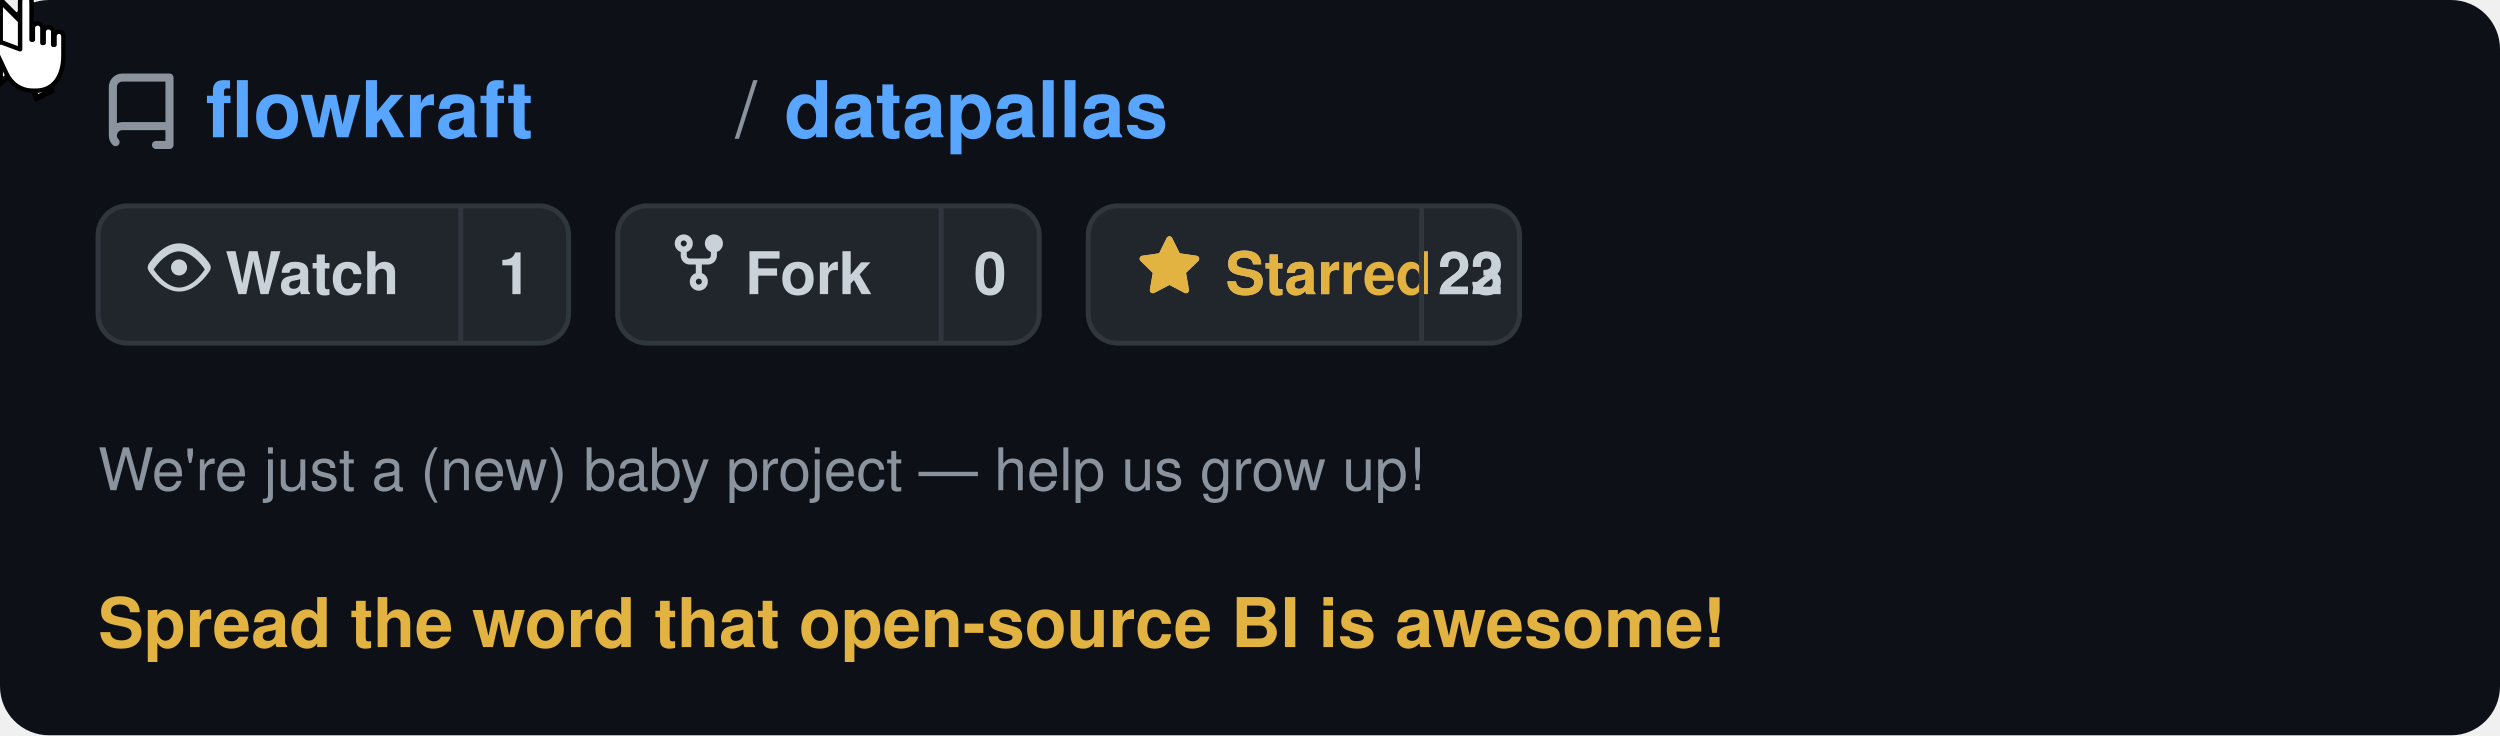
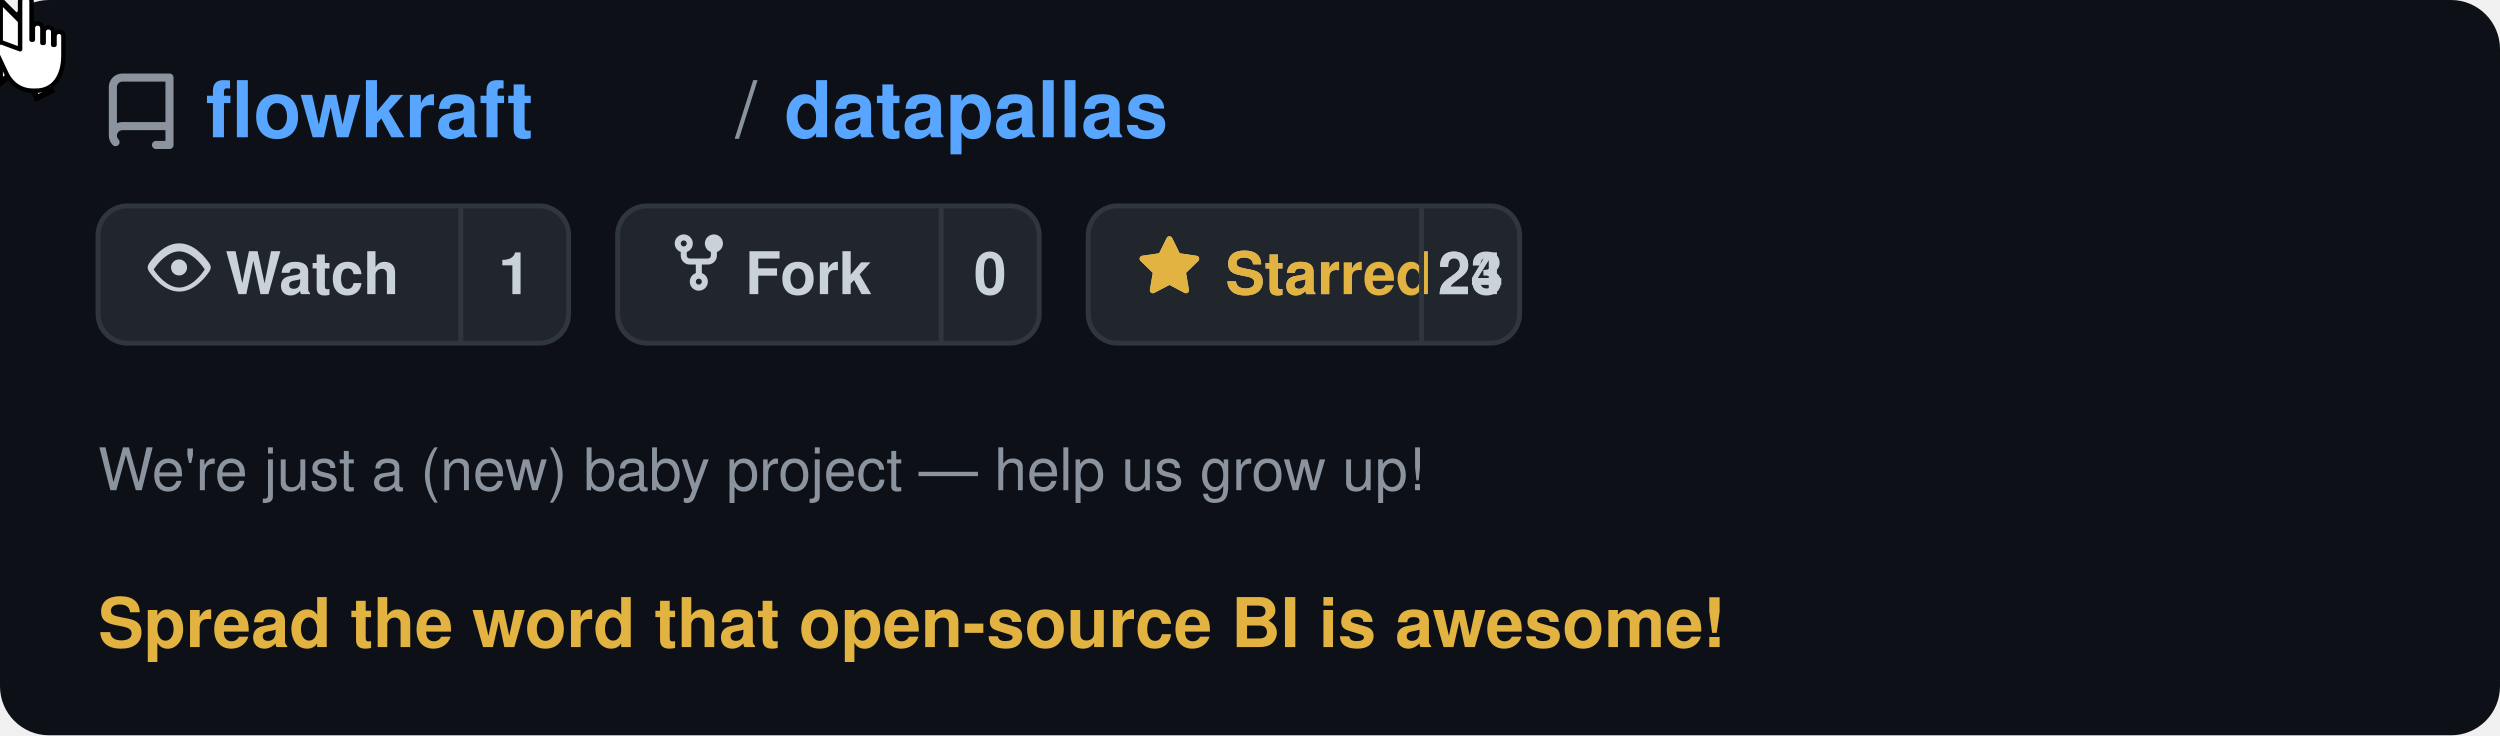
<svg xmlns="http://www.w3.org/2000/svg" viewBox="0 0 510 150" width="510" height="150" text-rendering="optimizeLegibility" shape-rendering="geometricPrecision">
  <defs>
    <style>
      @keyframes moveCursor {
        0%   { transform: translate(400px, 95px); }
        20%  { transform: translate(255px, 66px); }
        85%  { transform: translate(255px, 66px); }
        95%  { transform: translate(400px, 95px); }
        100% { transform: translate(400px, 95px); }
      }
      @keyframes showArrow {
        0%   { opacity: 1; }
        19%  { opacity: 1; }
        20%  { opacity: 0; }
        94%  { opacity: 0; }
        95%  { opacity: 1; }
        100% { opacity: 1; }
      }
      @keyframes showHand {
        0%   { opacity: 0; }
        19%  { opacity: 0; }
        20%  { opacity: 1; }
        85%  { opacity: 1; }
        86%  { opacity: 0; }
        100% { opacity: 0; }
      }
      @keyframes hideOnClick {
        0%   { opacity: 1; }
        34%  { opacity: 1; }
        35%  { opacity: 0; }
        90%  { opacity: 0; }
        91%  { opacity: 1; }
        100% { opacity: 1; }
      }
      @keyframes showOnClick {
        0%   { opacity: 0; }
        34%  { opacity: 0; }
        35%  { opacity: 1; }
        90%  { opacity: 1; }
        91%  { opacity: 0; }
        100% { opacity: 0; }
      }
      @keyframes btnBg {
        0%   { fill: #21262d; }
        34%  { fill: #21262d; }
        35%  { fill: #2d333b; }
        90%  { fill: #2d333b; }
        91%  { fill: #21262d; }
        100% { fill: #21262d; }
      }
      @keyframes btnBorder {
        0%   { stroke: #30363d; }
        34%  { stroke: #30363d; }
        35%  { stroke: #e3b341; }
        90%  { stroke: #e3b341; }
        91%  { stroke: #30363d; }
        100% { stroke: #30363d; }
      }
      .cursor-wrap  { animation: moveCursor 5s ease-in-out infinite; }
      .arrow        { animation: showArrow 5s ease-in-out infinite; }
      .hand         { animation: showHand 5s ease-in-out infinite; }
      .before-click { animation: hideOnClick 5s ease-in-out infinite; }
      .after-click  { animation: showOnClick 5s ease-in-out infinite; }
      .star-btn-bg  { animation: btnBg 5s ease-in-out infinite; }
      .star-btn-rect{ animation: btnBorder 5s ease-in-out infinite; }
    </style>
  </defs>
  <rect width="510" height="150" rx="10" fill="#0d1117" />
  <g transform="translate(20, 12)">
    <path d="M2 2.5A2.5 2.5 0 014.5 0h8.75a.75.75 0 01.75.75v12.5a.75.75 0 01-.75.75h-2.5a.75.75 0 110-1.5h1.75v-2h-8a1 1 0 00-.714 1.7.75.75 0 01-1.072 1.05A2.495 2.495 0 012 11.5v-9zm10.5-1h-8a1 1 0 00-1 1v6.708A2.486 2.486 0 014.5 9h8V1.5z" fill="#8b949e" transform="translate(0, 3) scale(1.1)" />
    <text x="22" y="16" font-family="-apple-system, BlinkMacSystemFont, 'Segoe UI', Helvetica, Arial, sans-serif" font-size="16" fill="#58a6ff" font-weight="600">flowkraft</text>
    <text x="130" y="16" font-family="-apple-system, BlinkMacSystemFont, 'Segoe UI', Helvetica, Arial, sans-serif" font-size="16" fill="#8b949e" font-weight="400">/</text>
    <text x="140" y="16" font-family="-apple-system, BlinkMacSystemFont, 'Segoe UI', Helvetica, Arial, sans-serif" font-size="16" fill="#58a6ff" font-weight="600">datapallas</text>
  </g>
  <g transform="translate(20, 42)">
    <rect width="96" height="28" rx="6" fill="#21262d" stroke="#30363d" stroke-width="1" />
    <g transform="translate(10, 6)">
      <path d="M8 2c1.981 0 3.671.992 4.933 2.078 1.27 1.091 2.187 2.345 2.637 3.023a1.62 1.62 0 010 1.798c-.45.678-1.367 1.932-2.637 3.023C11.67 13.008 9.981 14 8 14c-1.981 0-3.671-.992-4.933-2.078C1.797 10.831.88 9.577.43 8.899a1.62 1.62 0 010-1.798c.45-.678 1.367-1.932 2.637-3.023C4.33 2.992 6.019 2 8 2zM1.679 8.451a.12.12 0 000 .098c.42.63 1.258 1.783 2.399 2.763C5.254 12.3 6.655 13 8 13s2.746-.7 3.922-1.688c1.14-.98 1.979-2.133 2.399-2.763a.12.12 0 000-.098c-.42-.63-1.258-1.783-2.399-2.763C10.746 4.7 9.345 4 8 4s-2.746.7-3.922 1.688c-1.14.98-1.979 2.133-2.399 2.763zM8 10a2 2 0 11-.001-3.999A2 2 0 018 10z" fill="#c9d1d9" transform="scale(0.82)" />
    </g>
    <text x="26" y="18" font-family="-apple-system, BlinkMacSystemFont, 'Segoe UI', Helvetica, Arial, sans-serif" font-size="12" fill="#c9d1d9" font-weight="600">Watch</text>
    <line x1="74" y1="0" x2="74" y2="28" stroke="#30363d" stroke-width="1" />
    <text x="85" y="18" font-family="-apple-system, BlinkMacSystemFont, 'Segoe UI', Helvetica, Arial, sans-serif" font-size="12" fill="#c9d1d9" font-weight="600" text-anchor="middle">1</text>
  </g>
  <g transform="translate(126, 42)">
    <rect width="86" height="28" rx="6" fill="#21262d" stroke="#30363d" stroke-width="1" />
    <g transform="translate(10, 5)">
      <path d="M5 3.25a.75.75 0 11-1.5 0 .75.75 0 011.5 0zm0 2.122a2.25 2.25 0 10-1.5 0v.878A2.25 2.25 0 005.75 8.5h1.5v2.128a2.251 2.251 0 101.5 0V8.5h1.5a2.25 2.25 0 002.25-2.25v-.878a2.25 2.25 0 10-1.5 0v.878a.75.75 0 01-.75.75h-4.5A.75.75 0 015 6.25v-.878zm3.75 7.378a.75.75 0 11-1.5 0 .75.75 0 011.5 0zm3-8.75a.75.75 0 100-1.5.75.75 0 000 1.5z" fill="#c9d1d9" transform="scale(0.82)" />
    </g>
    <text x="26" y="18" font-family="-apple-system, BlinkMacSystemFont, 'Segoe UI', Helvetica, Arial, sans-serif" font-size="12" fill="#c9d1d9" font-weight="600">Fork</text>
    <line x1="66" y1="0" x2="66" y2="28" stroke="#30363d" stroke-width="1" />
    <text x="76" y="18" font-family="-apple-system, BlinkMacSystemFont, 'Segoe UI', Helvetica, Arial, sans-serif" font-size="12" fill="#c9d1d9" font-weight="600" text-anchor="middle">0</text>
  </g>
  <g transform="translate(222, 42)">
    <rect class="star-btn-bg star-btn-rect" width="88" height="28" rx="6" fill="#21262d" stroke="#30363d" stroke-width="1" />
    <g class="before-click" transform="translate(10, 6)">
      <path d="M8 .25a.75.75 0 01.673.418l1.882 3.815 4.21.612a.75.75 0 01.416 1.279l-3.046 2.97.719 4.192a.75.75 0 01-1.088.791L8 12.347l-3.766 1.98a.75.75 0 01-1.088-.79l.72-4.194L.818 6.374a.75.75 0 01.416-1.28l4.21-.611L7.327.668A.75.75 0 018 .25zm0 2.445L6.615 5.5a.75.75 0 01-.564.41l-3.097.45 2.24 2.184a.75.75 0 01.216.664l-.528 3.084 2.769-1.456a.75.75 0 01.698 0l2.77 1.456-.53-3.084a.75.75 0 01.216-.664l2.24-2.183-3.096-.45a.75.75 0 01-.564-.41L8 2.694z" fill="#c9d1d9" transform="scale(0.82)" />
    </g>
    <g class="after-click" transform="translate(10, 6)">
      <path d="M8 .25a.75.75 0 01.673.418l1.882 3.815 4.21.612a.75.75 0 01.416 1.279l-3.046 2.97.719 4.192a.75.75 0 01-1.088.791L8 12.347l-3.766 1.98a.75.75 0 01-1.088-.79l.72-4.194L.818 6.374a.75.75 0 01.416-1.28l4.21-.611L7.327.668A.75.75 0 018 .25z" fill="#e3b341" transform="scale(0.82)" />
    </g>
    <text class="before-click" x="28" y="18" font-family="-apple-system, BlinkMacSystemFont, 'Segoe UI', Helvetica, Arial, sans-serif" font-size="12" fill="#c9d1d9" font-weight="600">Star</text>
    <text class="after-click" x="28" y="18" font-family="-apple-system, BlinkMacSystemFont, 'Segoe UI', Helvetica, Arial, sans-serif" font-size="12" fill="#e3b341" font-weight="600">Starred</text>
    <line x1="68" y1="0" x2="68" y2="28" stroke="#30363d" stroke-width="1" />
-     <text class="before-click" x="78" y="18" font-family="-apple-system, BlinkMacSystemFont, 'Segoe UI', Helvetica, Arial, sans-serif" font-size="12" fill="#c9d1d9" font-weight="600" text-anchor="middle">22</text>
-     <text class="after-click" x="78" y="18" font-family="-apple-system, BlinkMacSystemFont, 'Segoe UI', Helvetica, Arial, sans-serif" font-size="12" fill="#c9d1d9" font-weight="600" text-anchor="middle">23</text>
+     <text class="before-click" x="78" y="18" font-family="-apple-system, BlinkMacSystemFont, 'Segoe UI', Helvetica, Arial, sans-serif" font-size="12" fill="#c9d1d9" font-weight="600" text-anchor="middle">23</text>
+     <text class="after-click" x="78" y="18" font-family="-apple-system, BlinkMacSystemFont, 'Segoe UI', Helvetica, Arial, sans-serif" font-size="12" fill="#c9d1d9" font-weight="600" text-anchor="middle">24</text>
  </g>
  <text x="20" y="100" font-family="-apple-system, BlinkMacSystemFont, 'Segoe UI', Helvetica, Arial, sans-serif" font-size="12" fill="#8b949e" font-weight="400">We're just a (new) baby project — help us grow up!</text>
  <text x="20" y="132" font-family="-apple-system, BlinkMacSystemFont, 'Segoe UI', Helvetica, Arial, sans-serif" font-size="14" fill="#e3b341" font-weight="600">Spread the word that open-source BI is awesome!</text>
  <g class="cursor-wrap">
    <g class="arrow">
      <path d="M0,0 L0,17 L4.5,13 L7.5,20 L10.5,18.5 L7.5,12 L12,12 Z" fill="white" stroke="#000" stroke-width="1.2" stroke-linejoin="miter" />
    </g>
    <g class="hand">
      <g transform="translate(-5, -1) scale(1.3)">
        <path d="M7 1c0-1.1 1.8-1.1 1.8 0v6h0.2V5.2c0-1 1.5-1 1.5 0V7.5h0.2V5.8c0-1 1.5-1 1.5 0V7.8h0.2V6.5c0-1 1.4-1 1.4 0v3c0 3.2-1.5 5.5-4.3 5.5H9c-2 0-3.5-1.2-4.2-2.8L3.2 8.8C2.8 8 3.5 7.2 4.3 7.5L7 8.5Z" fill="white" stroke="#000" stroke-width="0.7" stroke-linejoin="round" />
      </g>
    </g>
  </g>
</svg>
